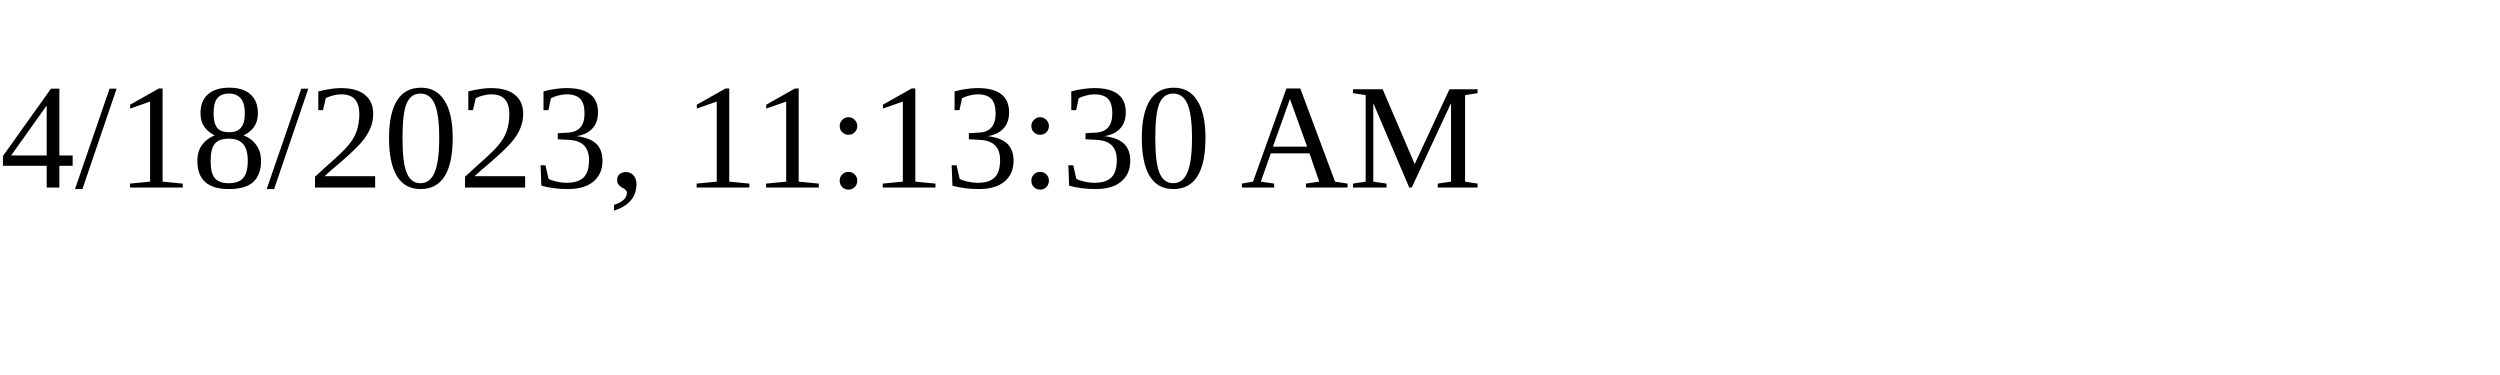
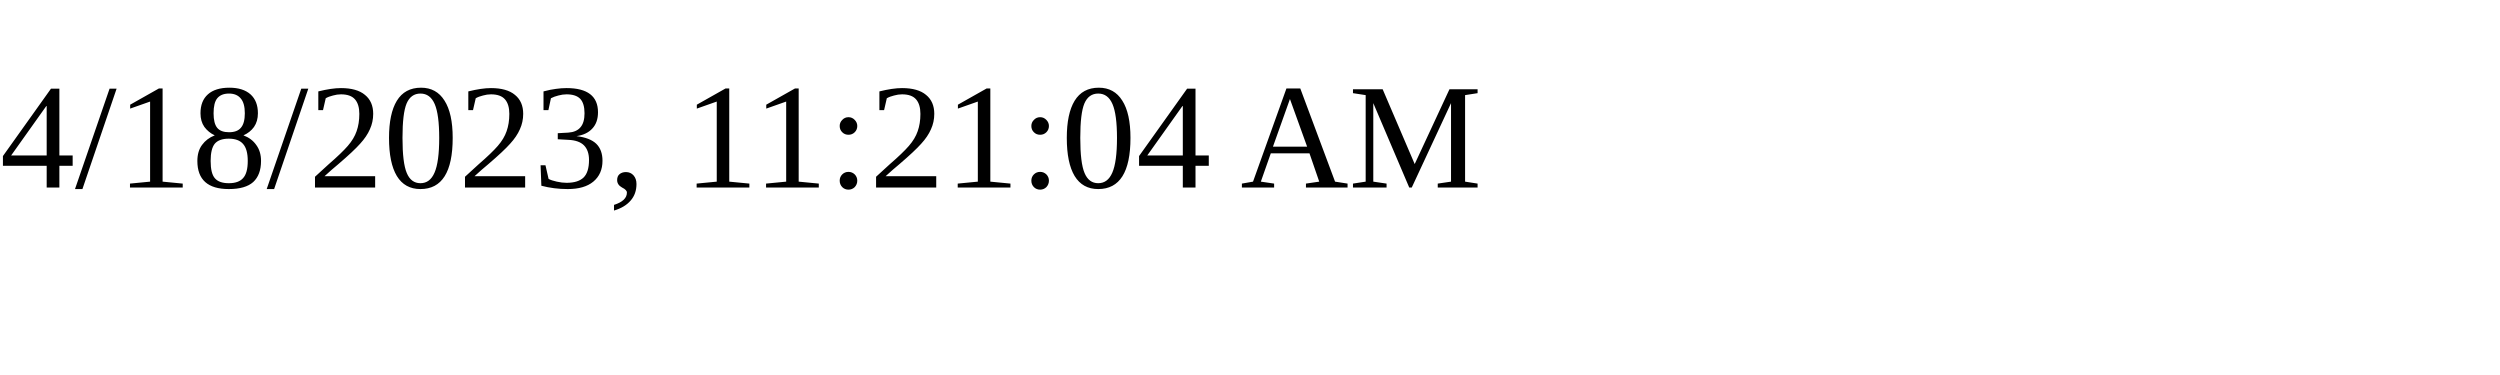
<svg xmlns="http://www.w3.org/2000/svg" height="30" width="200">
-   <text x="0" y="15">4/18/2023, 11:13:30 AM</text>
+   <text x="0" y="15">4/18/2023, 11:21:04 AM</text>
</svg>
